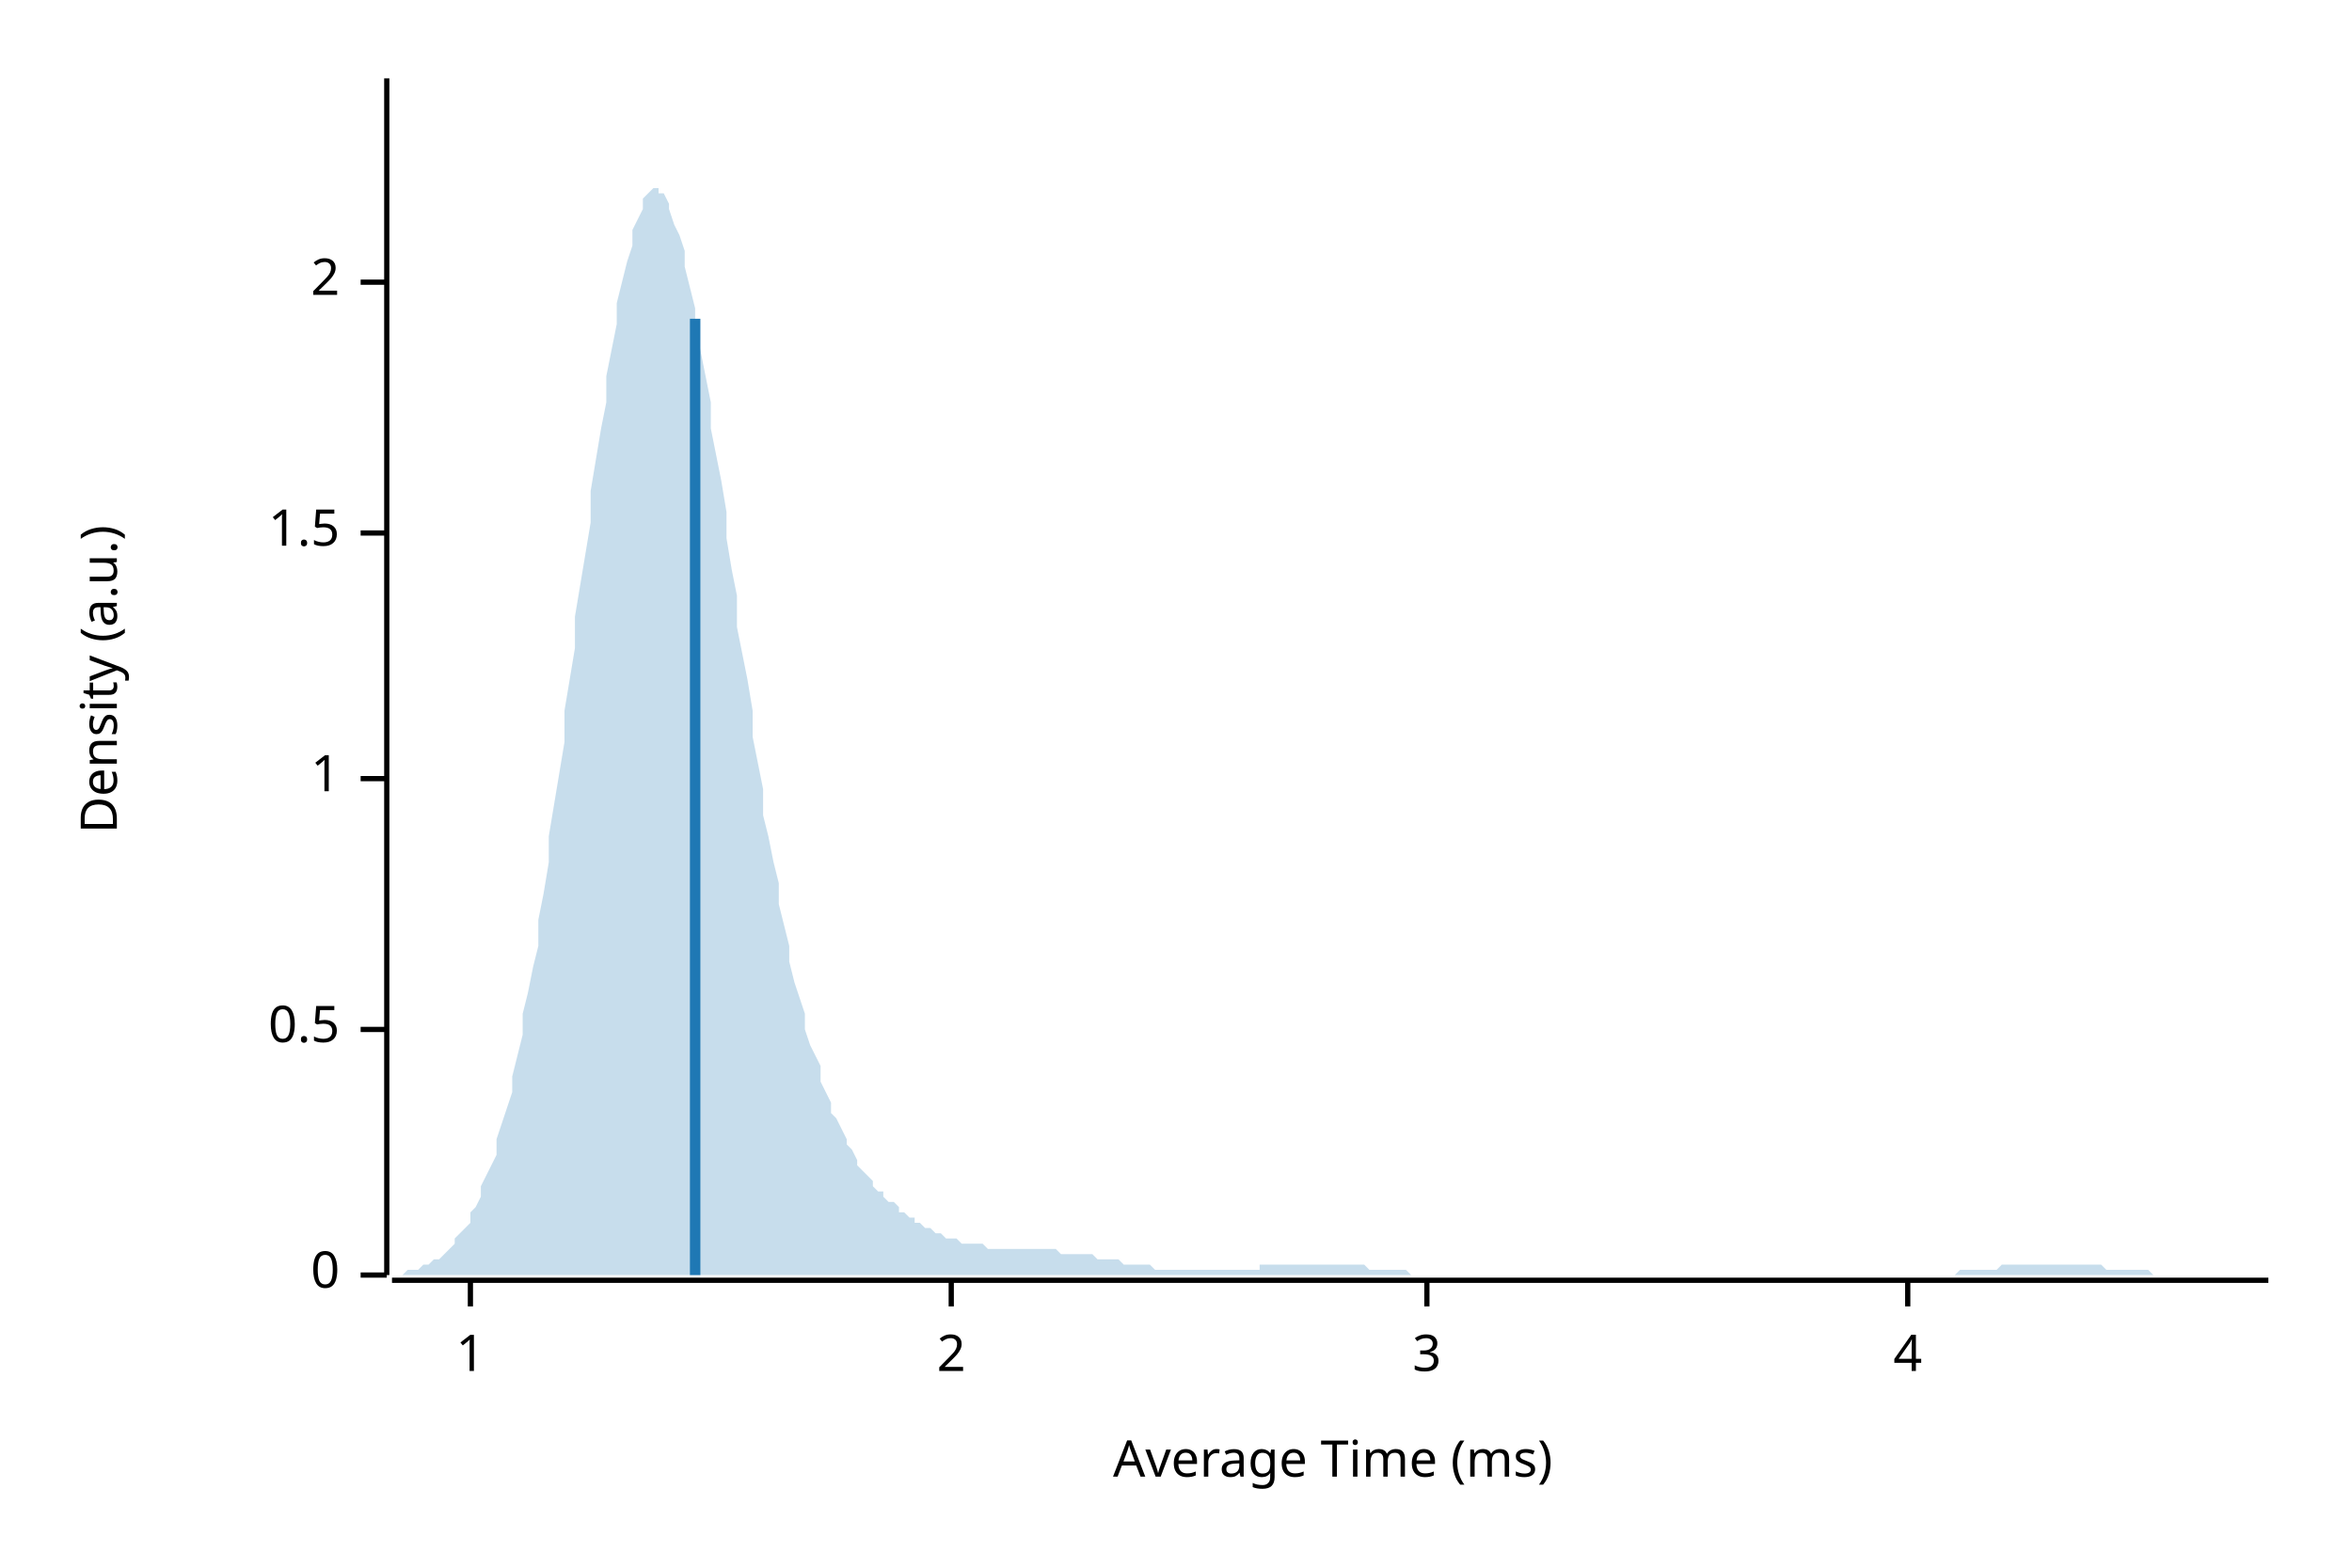
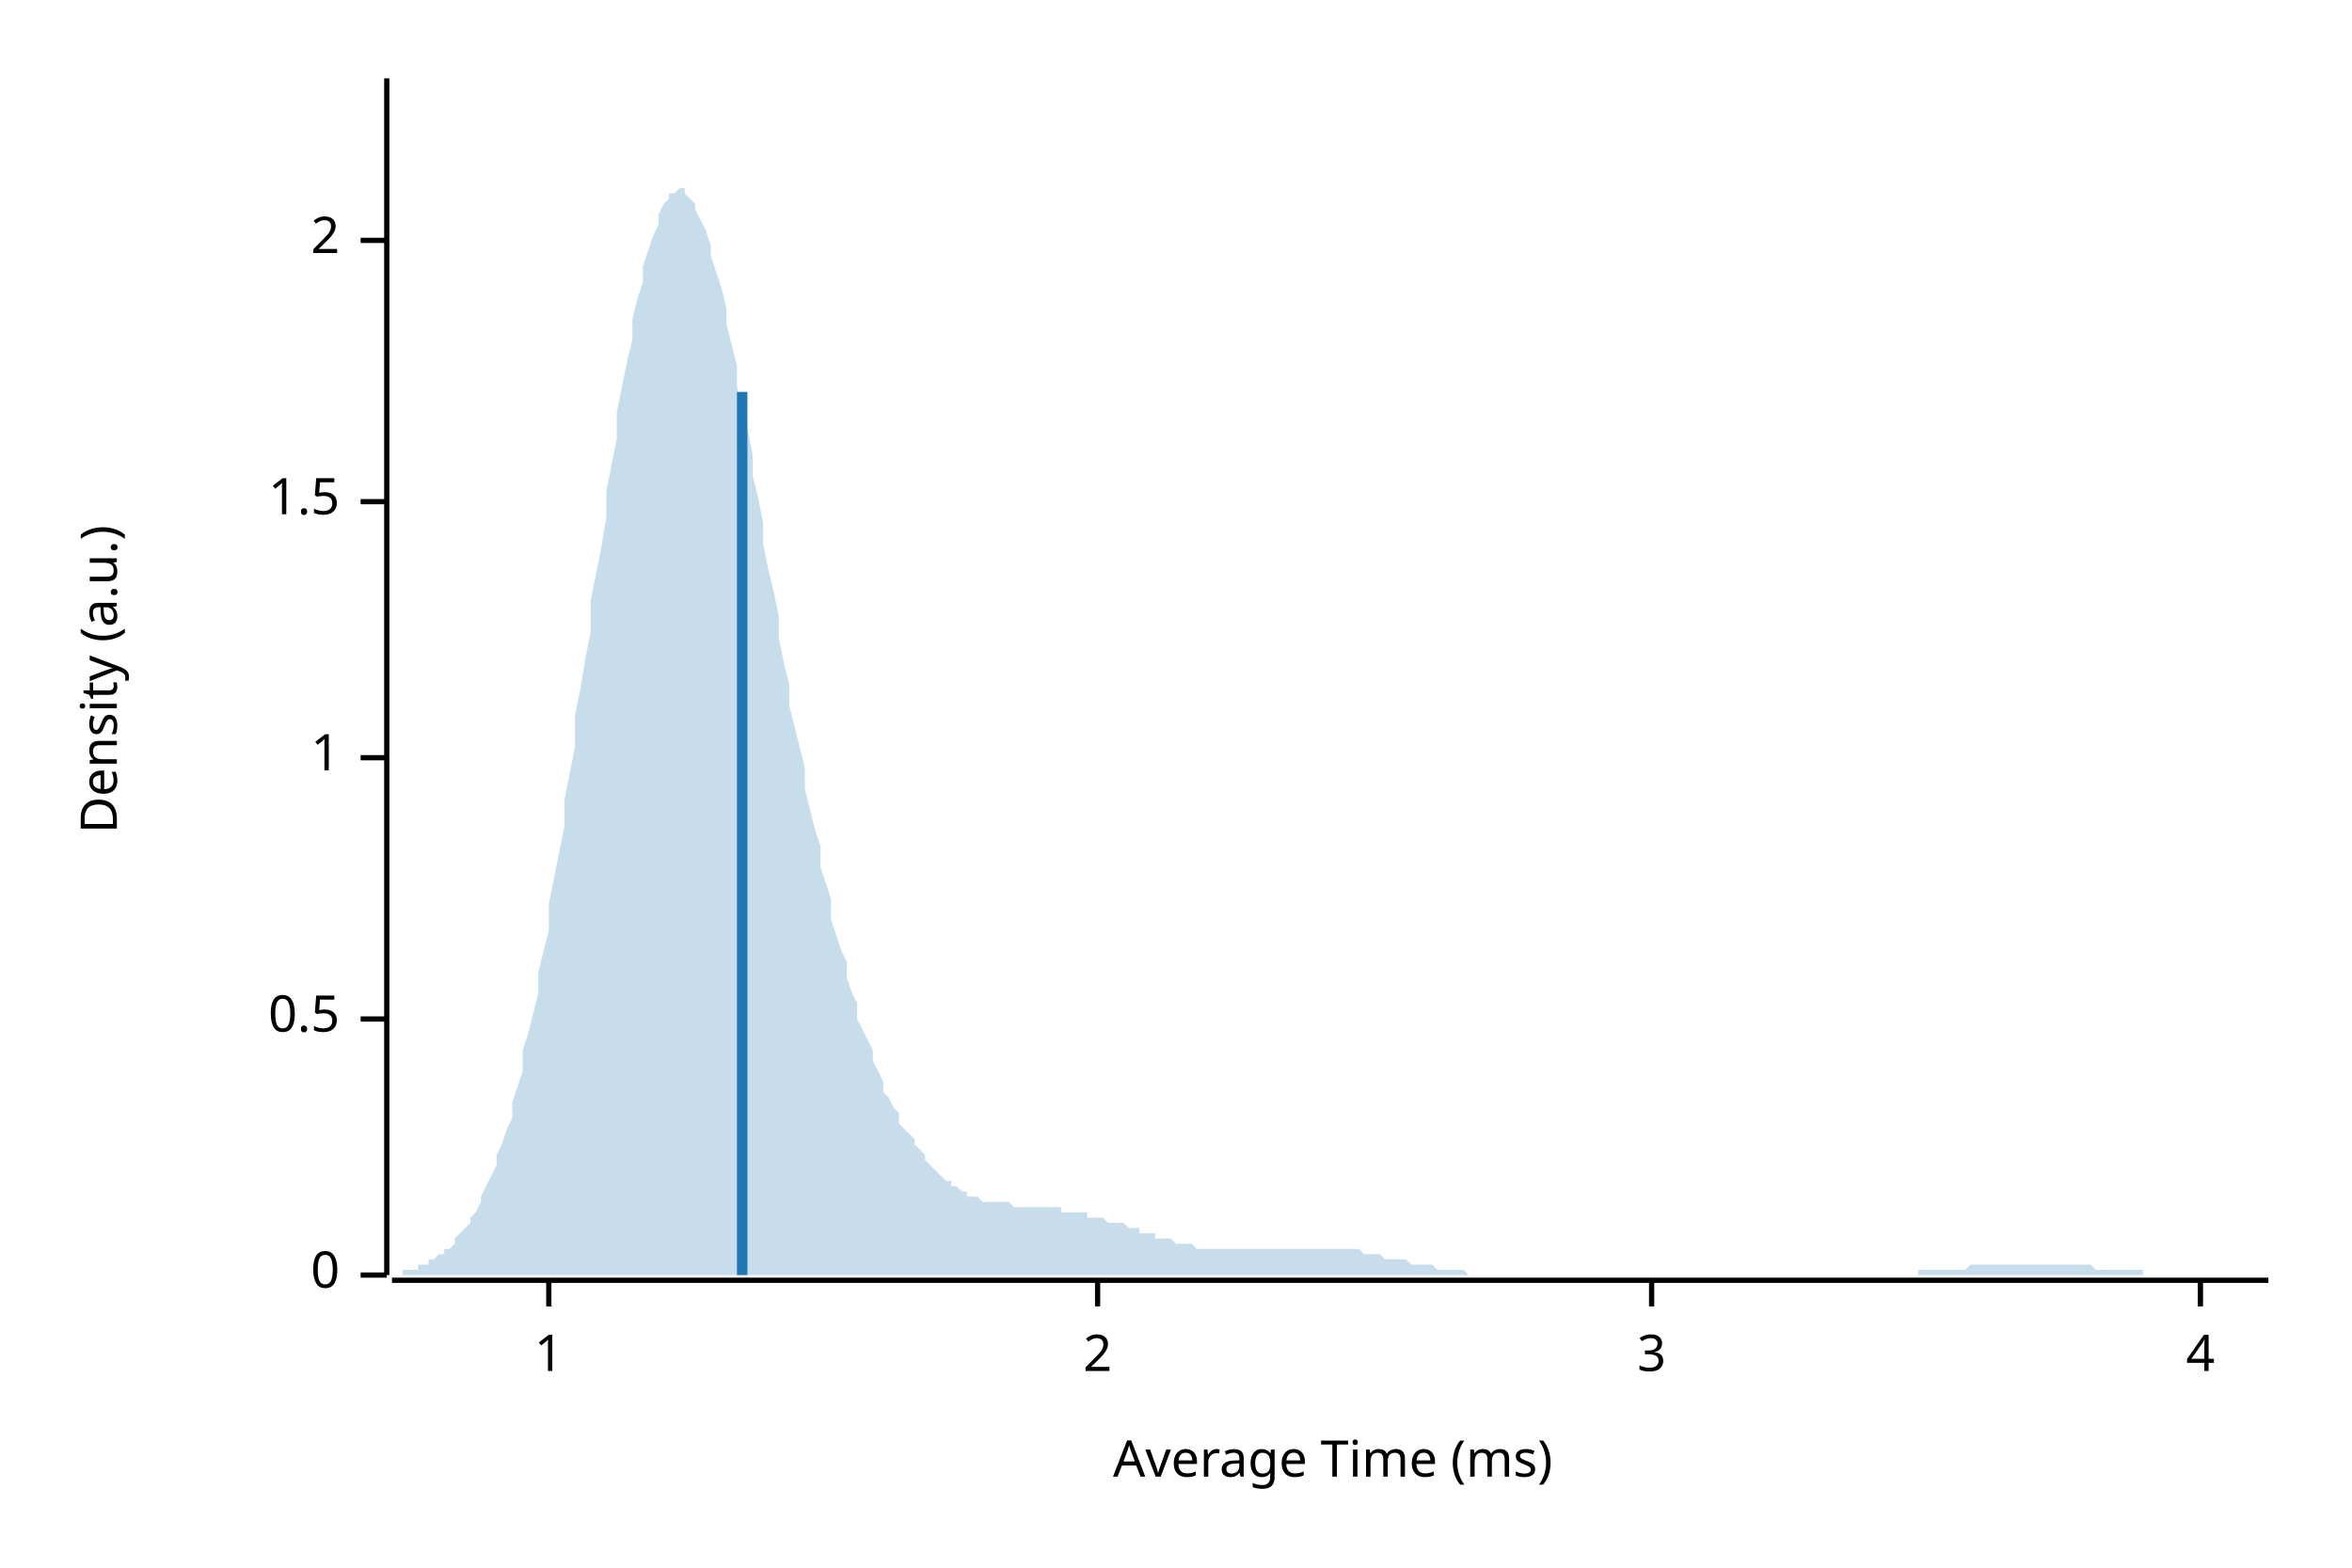
<svg xmlns="http://www.w3.org/2000/svg" width="450" height="300" viewBox="0 0 450 300">
  <text x="15" y="130" dy="0.76em" text-anchor="middle" font-family="sans-serif" font-size="9.677" opacity="1" fill="#000000" transform="rotate(270, 15, 130)">
Density (a.u.)
</text>
  <text x="255" y="285" dy="-0.5ex" text-anchor="middle" font-family="sans-serif" font-size="9.677" opacity="1" fill="#000000">
Average Time (ms)
</text>
  <polyline fill="none" opacity="1" stroke="#000000" stroke-width="1" points="74,15 74,244 " />
  <text x="65" y="244" dy="0.5ex" text-anchor="end" font-family="sans-serif" font-size="9.677" opacity="1" fill="#000000">
0
</text>
  <polyline fill="none" opacity="1" stroke="#000000" stroke-width="1" points="69,244 74,244 " />
-   <text x="65" y="197" dy="0.5ex" text-anchor="end" font-family="sans-serif" font-size="9.677" opacity="1" fill="#000000">
+   <text x="65" y="195" dy="0.5ex" text-anchor="end" font-family="sans-serif" font-size="9.677" opacity="1" fill="#000000">
0.5
</text>
-   <polyline fill="none" opacity="1" stroke="#000000" stroke-width="1" points="69,197 74,197 " />
-   <text x="65" y="149" dy="0.5ex" text-anchor="end" font-family="sans-serif" font-size="9.677" opacity="1" fill="#000000">
+   <polyline fill="none" opacity="1" stroke="#000000" stroke-width="1" points="69,195 74,195 " />
+   <text x="65" y="145" dy="0.5ex" text-anchor="end" font-family="sans-serif" font-size="9.677" opacity="1" fill="#000000">
1
</text>
-   <polyline fill="none" opacity="1" stroke="#000000" stroke-width="1" points="69,149 74,149 " />
-   <text x="65" y="102" dy="0.5ex" text-anchor="end" font-family="sans-serif" font-size="9.677" opacity="1" fill="#000000">
+   <polyline fill="none" opacity="1" stroke="#000000" stroke-width="1" points="69,145 74,145 " />
+   <text x="65" y="96" dy="0.5ex" text-anchor="end" font-family="sans-serif" font-size="9.677" opacity="1" fill="#000000">
1.5
</text>
-   <polyline fill="none" opacity="1" stroke="#000000" stroke-width="1" points="69,102 74,102 " />
-   <text x="65" y="54" dy="0.5ex" text-anchor="end" font-family="sans-serif" font-size="9.677" opacity="1" fill="#000000">
+   <polyline fill="none" opacity="1" stroke="#000000" stroke-width="1" points="69,96 74,96 " />
+   <text x="65" y="46" dy="0.5ex" text-anchor="end" font-family="sans-serif" font-size="9.677" opacity="1" fill="#000000">
2
</text>
-   <polyline fill="none" opacity="1" stroke="#000000" stroke-width="1" points="69,54 74,54 " />
+   <polyline fill="none" opacity="1" stroke="#000000" stroke-width="1" points="69,46 74,46 " />
  <polyline fill="none" opacity="1" stroke="#000000" stroke-width="1" points="75,245 434,245 " />
-   <text x="90" y="255" dy="0.76em" text-anchor="middle" font-family="sans-serif" font-size="9.677" opacity="1" fill="#000000">
+   <text x="105" y="255" dy="0.76em" text-anchor="middle" font-family="sans-serif" font-size="9.677" opacity="1" fill="#000000">
1
</text>
-   <polyline fill="none" opacity="1" stroke="#000000" stroke-width="1" points="90,245 90,250 " />
-   <text x="182" y="255" dy="0.76em" text-anchor="middle" font-family="sans-serif" font-size="9.677" opacity="1" fill="#000000">
+   <polyline fill="none" opacity="1" stroke="#000000" stroke-width="1" points="105,245 105,250 " />
+   <text x="210" y="255" dy="0.76em" text-anchor="middle" font-family="sans-serif" font-size="9.677" opacity="1" fill="#000000">
2
</text>
-   <polyline fill="none" opacity="1" stroke="#000000" stroke-width="1" points="182,245 182,250 " />
-   <text x="273" y="255" dy="0.76em" text-anchor="middle" font-family="sans-serif" font-size="9.677" opacity="1" fill="#000000">
+   <polyline fill="none" opacity="1" stroke="#000000" stroke-width="1" points="210,245 210,250 " />
+   <text x="316" y="255" dy="0.76em" text-anchor="middle" font-family="sans-serif" font-size="9.677" opacity="1" fill="#000000">
3
</text>
-   <polyline fill="none" opacity="1" stroke="#000000" stroke-width="1" points="273,245 273,250 " />
-   <text x="365" y="255" dy="0.76em" text-anchor="middle" font-family="sans-serif" font-size="9.677" opacity="1" fill="#000000">
+   <polyline fill="none" opacity="1" stroke="#000000" stroke-width="1" points="316,245 316,250 " />
+   <text x="421" y="255" dy="0.76em" text-anchor="middle" font-family="sans-serif" font-size="9.677" opacity="1" fill="#000000">
4
</text>
-   <polyline fill="none" opacity="1" stroke="#000000" stroke-width="1" points="365,245 365,250 " />
-   <polygon opacity="0.25" fill="#1F78B4" points="75,244 75,244 76,244 77,244 77,244 78,243 79,243 80,243 80,243 81,242 82,242 82,242 83,241 84,241 85,240 85,240 86,239 87,238 87,237 88,236 89,235 90,234 90,232 91,231 92,229 92,227 93,225 94,223 95,221 95,218 96,215 97,212 98,209 98,206 99,202 100,198 100,194 101,190 102,185 103,181 103,176 104,171 105,165 105,160 106,154 107,148 108,142 108,136 109,130 110,124 110,118 111,112 112,106 113,100 113,94 114,88 115,82 116,77 116,72 117,67 118,62 118,58 119,54 120,50 121,47 121,44 122,42 123,40 123,38 124,37 125,36 126,36 126,37 127,37 128,39 128,40 129,43 130,45 131,48 131,51 132,55 133,59 133,63 134,67 135,72 136,77 136,82 137,87 138,92 139,98 139,103 140,109 141,114 141,120 142,125 143,130 144,136 144,141 145,146 146,151 146,156 147,160 148,165 149,169 149,173 150,177 151,181 151,184 152,188 153,191 154,194 154,197 155,200 156,202 157,204 157,207 158,209 159,211 159,213 160,214 161,216 162,218 162,219 163,220 164,222 164,223 165,224 166,225 167,226 167,227 168,228 169,228 169,229 170,230 171,230 172,231 172,232 173,232 174,233 175,233 175,234 176,234 177,235 177,235 178,235 179,236 180,236 180,236 181,237 182,237 182,237 183,237 184,238 185,238 185,238 186,238 187,238 187,238 188,238 189,239 190,239 190,239 191,239 192,239 192,239 193,239 194,239 195,239 195,239 196,239 197,239 198,239 198,239 199,239 200,239 200,239 201,239 202,239 203,240 203,240 204,240 205,240 205,240 206,240 207,240 208,240 208,240 209,240 210,241 210,241 211,241 212,241 213,241 213,241 214,241 215,242 216,242 216,242 217,242 218,242 218,242 219,242 220,242 221,243 221,243 222,243 223,243 223,243 224,243 225,243 226,243 226,243 227,243 228,243 228,243 229,243 230,243 231,243 231,243 232,243 233,243 233,243 234,243 235,243 236,243 236,243 237,243 238,243 239,243 239,243 240,243 241,243 241,242 242,242 243,242 244,242 244,242 245,242 246,242 246,242 247,242 248,242 249,242 249,242 250,242 251,242 251,242 252,242 253,242 254,242 254,242 255,242 256,242 257,242 257,242 258,242 259,242 259,242 260,242 261,242 262,243 262,243 263,243 264,243 264,243 265,243 266,243 267,243 267,243 268,243 269,243 269,243 270,244 271,244 272,244 272,244 273,244 274,244 275,244 275,244 276,244 277,244 277,244 278,244 279,244 280,244 280,244 281,244 282,244 282,244 283,244 284,244 285,244 285,244 286,244 287,244 287,244 288,244 289,244 290,244 290,244 291,244 292,244 292,244 293,244 294,244 295,244 295,244 296,244 297,244 298,244 298,244 299,244 300,244 300,244 301,244 302,244 303,244 303,244 304,244 305,244 305,244 306,244 307,244 308,244 308,244 309,244 310,244 310,244 311,244 312,244 313,244 313,244 314,244 315,244 316,244 316,244 317,244 318,244 318,244 319,244 320,244 321,244 321,244 322,244 323,244 323,244 324,244 325,244 326,244 326,244 327,244 328,244 328,244 329,244 330,244 331,244 331,244 332,244 333,244 333,244 334,244 335,244 336,244 336,244 337,244 338,244 339,244 339,244 340,244 341,244 341,244 342,244 343,244 344,244 344,244 345,244 346,244 346,244 347,244 348,244 349,244 349,244 350,244 351,244 351,244 352,244 353,244 354,244 354,244 355,244 356,244 357,244 357,244 358,244 359,244 359,244 360,244 361,244 362,244 362,244 363,244 364,244 364,244 365,244 366,244 367,244 367,244 368,244 369,244 369,244 370,244 371,244 372,244 372,244 373,244 374,244 375,243 375,243 376,243 377,243 377,243 378,243 379,243 380,243 380,243 381,243 382,243 382,243 383,242 384,242 385,242 385,242 386,242 387,242 387,242 388,242 389,242 390,242 390,242 391,242 392,242 392,242 393,242 394,242 395,242 395,242 396,242 397,242 398,242 398,242 399,242 400,242 400,242 401,242 402,242 403,243 403,243 404,243 405,243 405,243 406,243 407,243 408,243 408,243 409,243 410,243 410,243 411,243 412,244 413,244 413,244 414,244 415,244 416,244 416,244 417,244 418,244 418,244 419,244 420,244 421,244 421,244 422,244 423,244 423,244 424,244 425,244 426,244 426,244 427,244 428,244 428,244 429,244 430,244 431,244 431,244 432,244 433,244 434,244 434,244 75,244 " />
-   <polyline fill="none" opacity="1" stroke="#1F78B4" stroke-width="2" points="133,244 133,61 " />
+   <polyline fill="none" opacity="1" stroke="#000000" stroke-width="1" points="421,245 421,250 " />
+   <polygon opacity="0.25" fill="#1F78B4" points="75,244 75,244 76,244 77,244 77,243 78,243 79,243 80,243 80,242 81,242 82,242 82,241 83,241 84,240 85,240 85,239 86,239 87,238 87,237 88,236 89,235 90,234 90,233 91,232 92,230 92,229 93,227 94,225 95,223 95,221 96,219 97,216 98,214 98,211 99,208 100,205 100,201 101,198 102,194 103,190 103,186 104,182 105,178 105,173 106,168 107,163 108,158 108,153 109,148 110,143 110,137 111,132 112,126 113,121 113,115 114,110 115,105 116,99 116,94 117,89 118,84 118,79 119,74 120,69 121,65 121,61 122,57 123,54 123,51 124,48 125,45 126,43 126,41 127,39 128,38 128,37 129,37 130,36 131,36 131,37 132,38 133,39 133,40 134,42 135,44 136,47 136,49 137,52 138,55 139,59 139,62 140,66 141,70 141,74 142,78 143,82 144,87 144,91 145,95 146,100 146,104 147,109 148,113 149,118 149,122 150,127 151,131 151,135 152,139 153,143 154,147 154,151 155,155 156,159 157,162 157,166 158,169 159,172 159,176 160,179 161,182 162,184 162,187 163,190 164,192 164,195 165,197 166,199 167,201 167,203 168,205 169,207 169,209 170,210 171,212 172,213 172,215 173,216 174,217 175,218 175,219 176,220 177,221 177,222 178,223 179,224 180,225 180,225 181,226 182,226 182,227 183,227 184,228 185,228 185,229 186,229 187,229 187,229 188,230 189,230 190,230 190,230 191,230 192,230 192,230 193,230 194,231 195,231 195,231 196,231 197,231 198,231 198,231 199,231 200,231 200,231 201,231 202,231 203,231 203,232 204,232 205,232 205,232 206,232 207,232 208,232 208,233 209,233 210,233 210,233 211,233 212,234 213,234 213,234 214,234 215,234 216,235 216,235 217,235 218,235 218,236 219,236 220,236 221,236 221,237 222,237 223,237 223,237 224,237 225,238 226,238 226,238 227,238 228,238 228,238 229,239 230,239 231,239 231,239 232,239 233,239 233,239 234,239 235,239 236,239 236,239 237,239 238,239 239,239 239,239 240,239 241,239 241,239 242,239 243,239 244,239 244,239 245,239 246,239 246,239 247,239 248,239 249,239 249,239 250,239 251,239 251,239 252,239 253,239 254,239 254,239 255,239 256,239 257,239 257,239 258,239 259,239 259,239 260,239 261,240 262,240 262,240 263,240 264,240 264,240 265,241 266,241 267,241 267,241 268,241 269,241 269,241 270,242 271,242 272,242 272,242 273,242 274,242 275,243 275,243 276,243 277,243 277,243 278,243 279,243 280,243 280,243 281,244 282,244 282,244 283,244 284,244 285,244 285,244 286,244 287,244 287,244 288,244 289,244 290,244 290,244 291,244 292,244 292,244 293,244 294,244 295,244 295,244 296,244 297,244 298,244 298,244 299,244 300,244 300,244 301,244 302,244 303,244 303,244 304,244 305,244 305,244 306,244 307,244 308,244 308,244 309,244 310,244 310,244 311,244 312,244 313,244 313,244 314,244 315,244 316,244 316,244 317,244 318,244 318,244 319,244 320,244 321,244 321,244 322,244 323,244 323,244 324,244 325,244 326,244 326,244 327,244 328,244 328,244 329,244 330,244 331,244 331,244 332,244 333,244 333,244 334,244 335,244 336,244 336,244 337,244 338,244 339,244 339,244 340,244 341,244 341,244 342,244 343,244 344,244 344,244 345,244 346,244 346,244 347,244 348,244 349,244 349,244 350,244 351,244 351,244 352,244 353,244 354,244 354,244 355,244 356,244 357,244 357,244 358,244 359,244 359,244 360,244 361,244 362,244 362,244 363,244 364,244 364,244 365,244 366,244 367,244 367,243 368,243 369,243 369,243 370,243 371,243 372,243 372,243 373,243 374,243 375,243 375,243 376,243 377,242 377,242 378,242 379,242 380,242 380,242 381,242 382,242 382,242 383,242 384,242 385,242 385,242 386,242 387,242 387,242 388,242 389,242 390,242 390,242 391,242 392,242 392,242 393,242 394,242 395,242 395,242 396,242 397,242 398,242 398,242 399,242 400,242 400,242 401,243 402,243 403,243 403,243 404,243 405,243 405,243 406,243 407,243 408,243 408,243 409,243 410,243 410,244 411,244 412,244 413,244 413,244 414,244 415,244 416,244 416,244 417,244 418,244 418,244 419,244 420,244 421,244 421,244 422,244 423,244 423,244 424,244 425,244 426,244 426,244 427,244 428,244 428,244 429,244 430,244 431,244 431,244 432,244 433,244 434,244 434,244 75,244 " />
+   <polyline fill="none" opacity="1" stroke="#1F78B4" stroke-width="2" points="142,244 142,75 " />
</svg>
